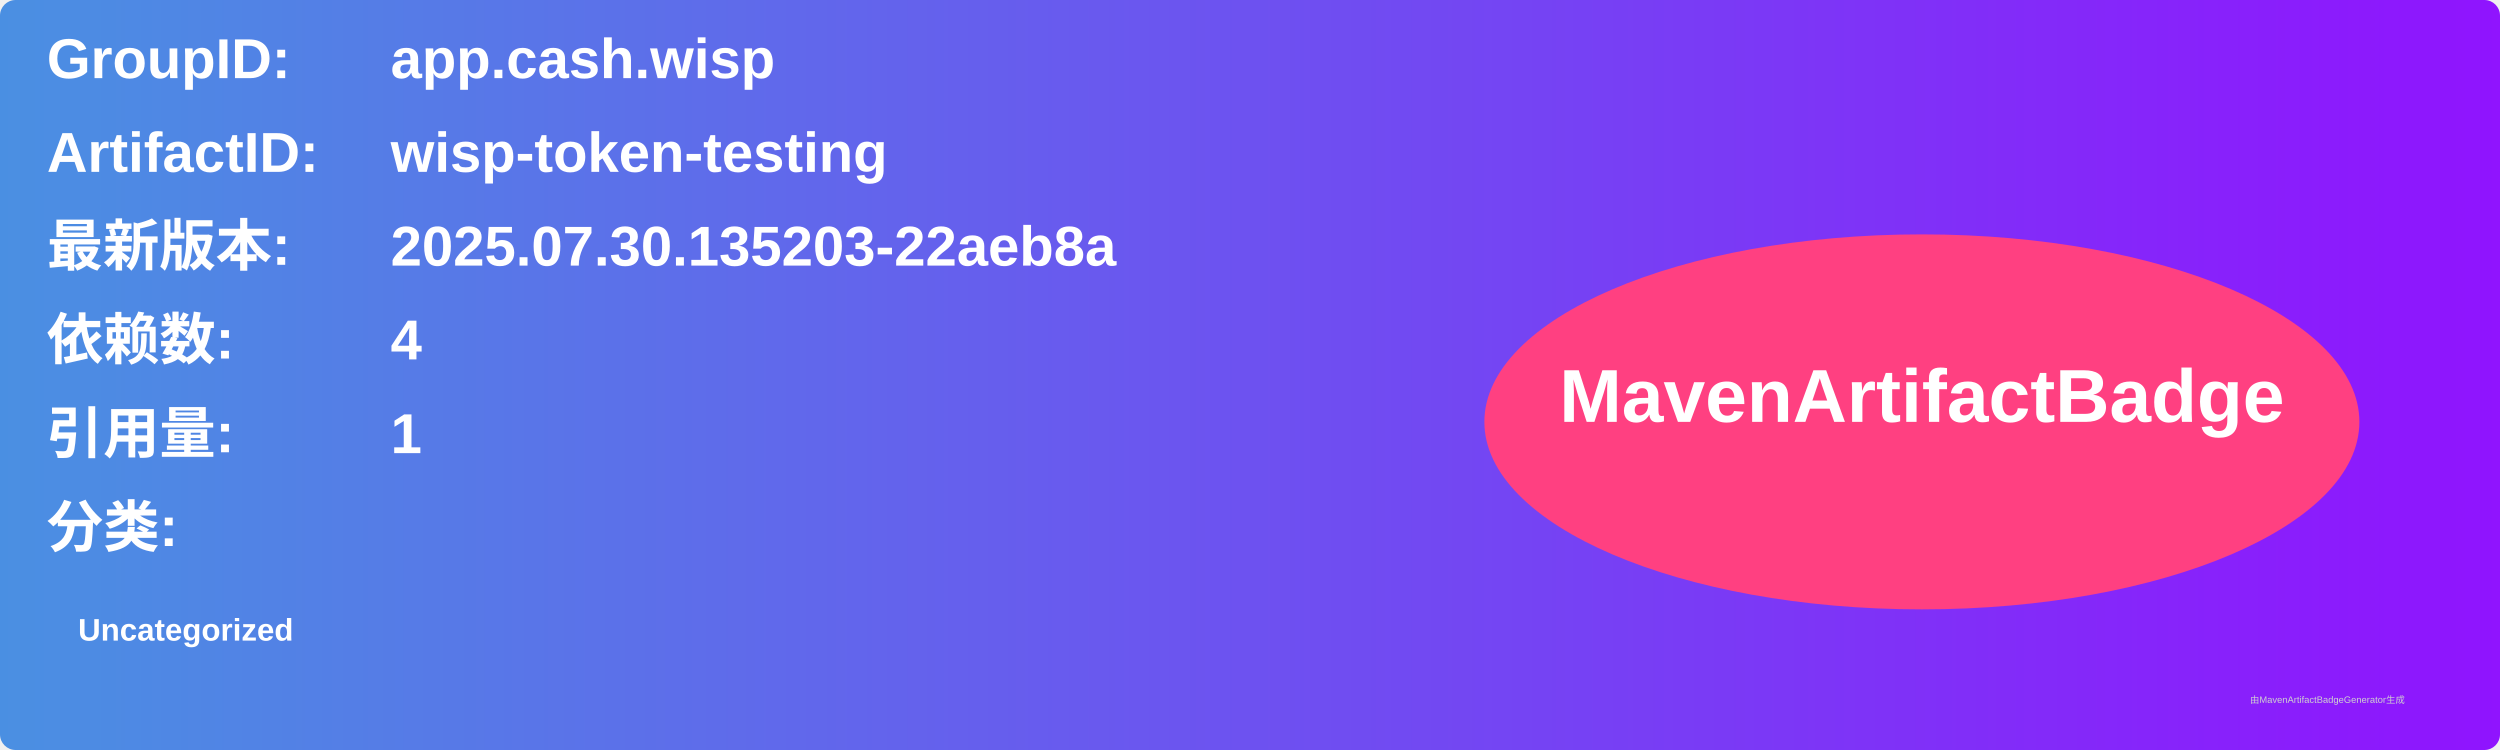
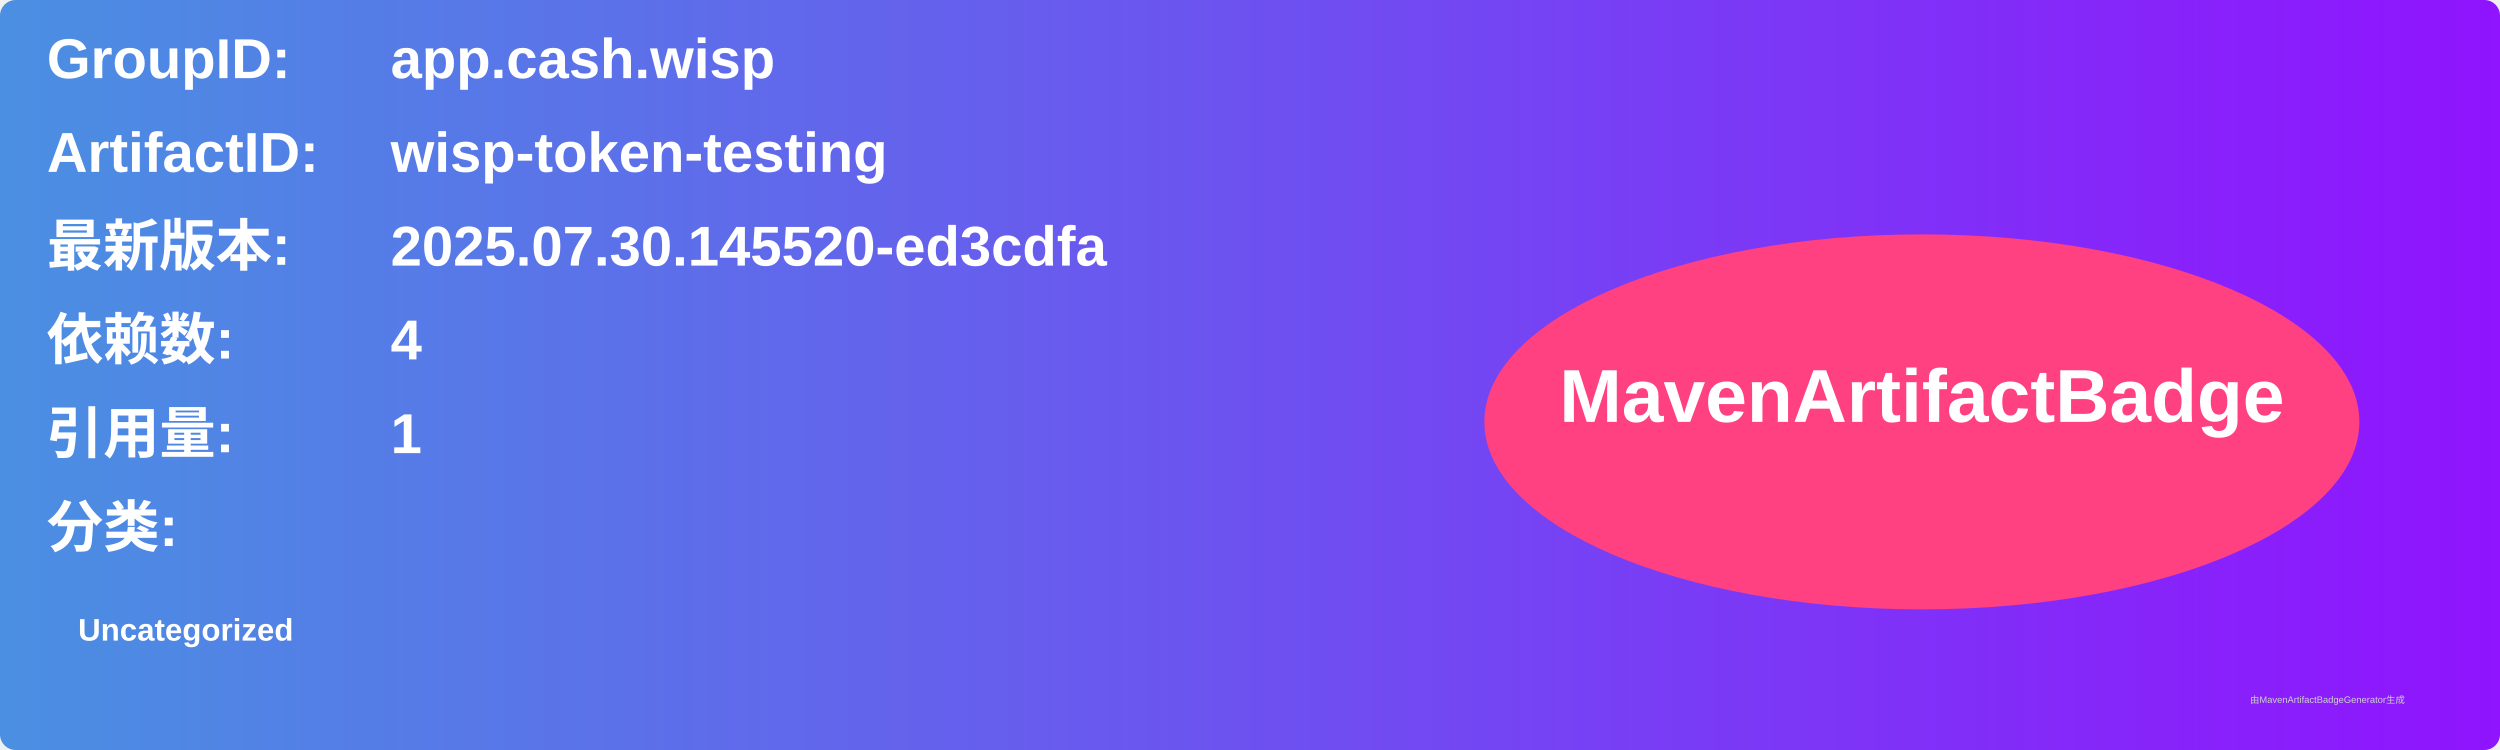
<svg xmlns="http://www.w3.org/2000/svg" width="800" height="240" viewBox="0 0 800 240">
  <linearGradient id="grad" x1="0%" y1="0%" x2="100%" y2="0%">
    <stop offset="0%" stop-color="#4a90e2" />
    <stop offset="100%" stop-color="#9013fe" />
  </linearGradient>
  <rect width="100%" height="100%" rx="5" ry="5" fill="url(#grad)" />
  <g transform="translate(15, 15)">
    <text x="0" y="10" font-family="Arial" font-size="18" fill="white" font-weight="bold" width="260">GroupID:</text>
    <text x="110" y="10" font-family="Arial" font-size="18" fill="white" font-weight="bold" width="460">app.cash.wisp</text>
    <text x="0" y="40" font-family="Arial" font-size="18" fill="white" font-weight="bold" width="260">ArtifactID:</text>
    <text x="110" y="40" font-family="Arial" font-size="18" fill="white" font-weight="bold" width="460">wisp-token-testing</text>
    <text x="0" y="70" font-family="Arial" font-size="18" fill="white" font-weight="bold">最新版本:</text>
    <text x="110" y="70" font-family="Arial" font-size="18" fill="white" font-weight="bold">
-       <tspan font-weight="bold">2025.07.30.135203-22aeb8a</tspan>
+       <tspan font-weight="bold">2025.07.30.145520-ed3cdfa</tspan>
    </text>
    <text x="0" y="100" font-family="Arial" font-size="18" fill="white" font-weight="bold">依赖数: </text>
    <text x="110" y="100" font-family="Arial" font-size="18" fill="white">
      <tspan font-weight="bold">4</tspan>
    </text>
    <text x="0" y="130" font-family="Arial" font-size="18" fill="white" font-weight="bold">引用量: </text>
    <text x="110" y="130" font-family="Arial" font-size="18" fill="white">
      <tspan font-weight="bold">1</tspan>
    </text>
    <text x="0" y="160" font-family="Arial" font-size="18" fill="white" font-weight="bold">分类:</text>
    <text x="10" y="190" font-family="Arial" font-size="10" fill="white">
      <tspan font-weight="bold">Uncategorized</tspan>
    </text>
    <ellipse cx="600" cy="120" rx="140" ry="60" fill="#ff4081" />
    <text x="600" y="120" text-anchor="middle" font-family="Arial" font-size="24" fill="white" font-weight="bold">MavenArtifactBadge</text>
  </g>
  <text x="720" y="225" font-family="Arial" font-size="3" fill="#d0d0d0">由MavenArtifactBadgeGenerator生成</text>
</svg>
